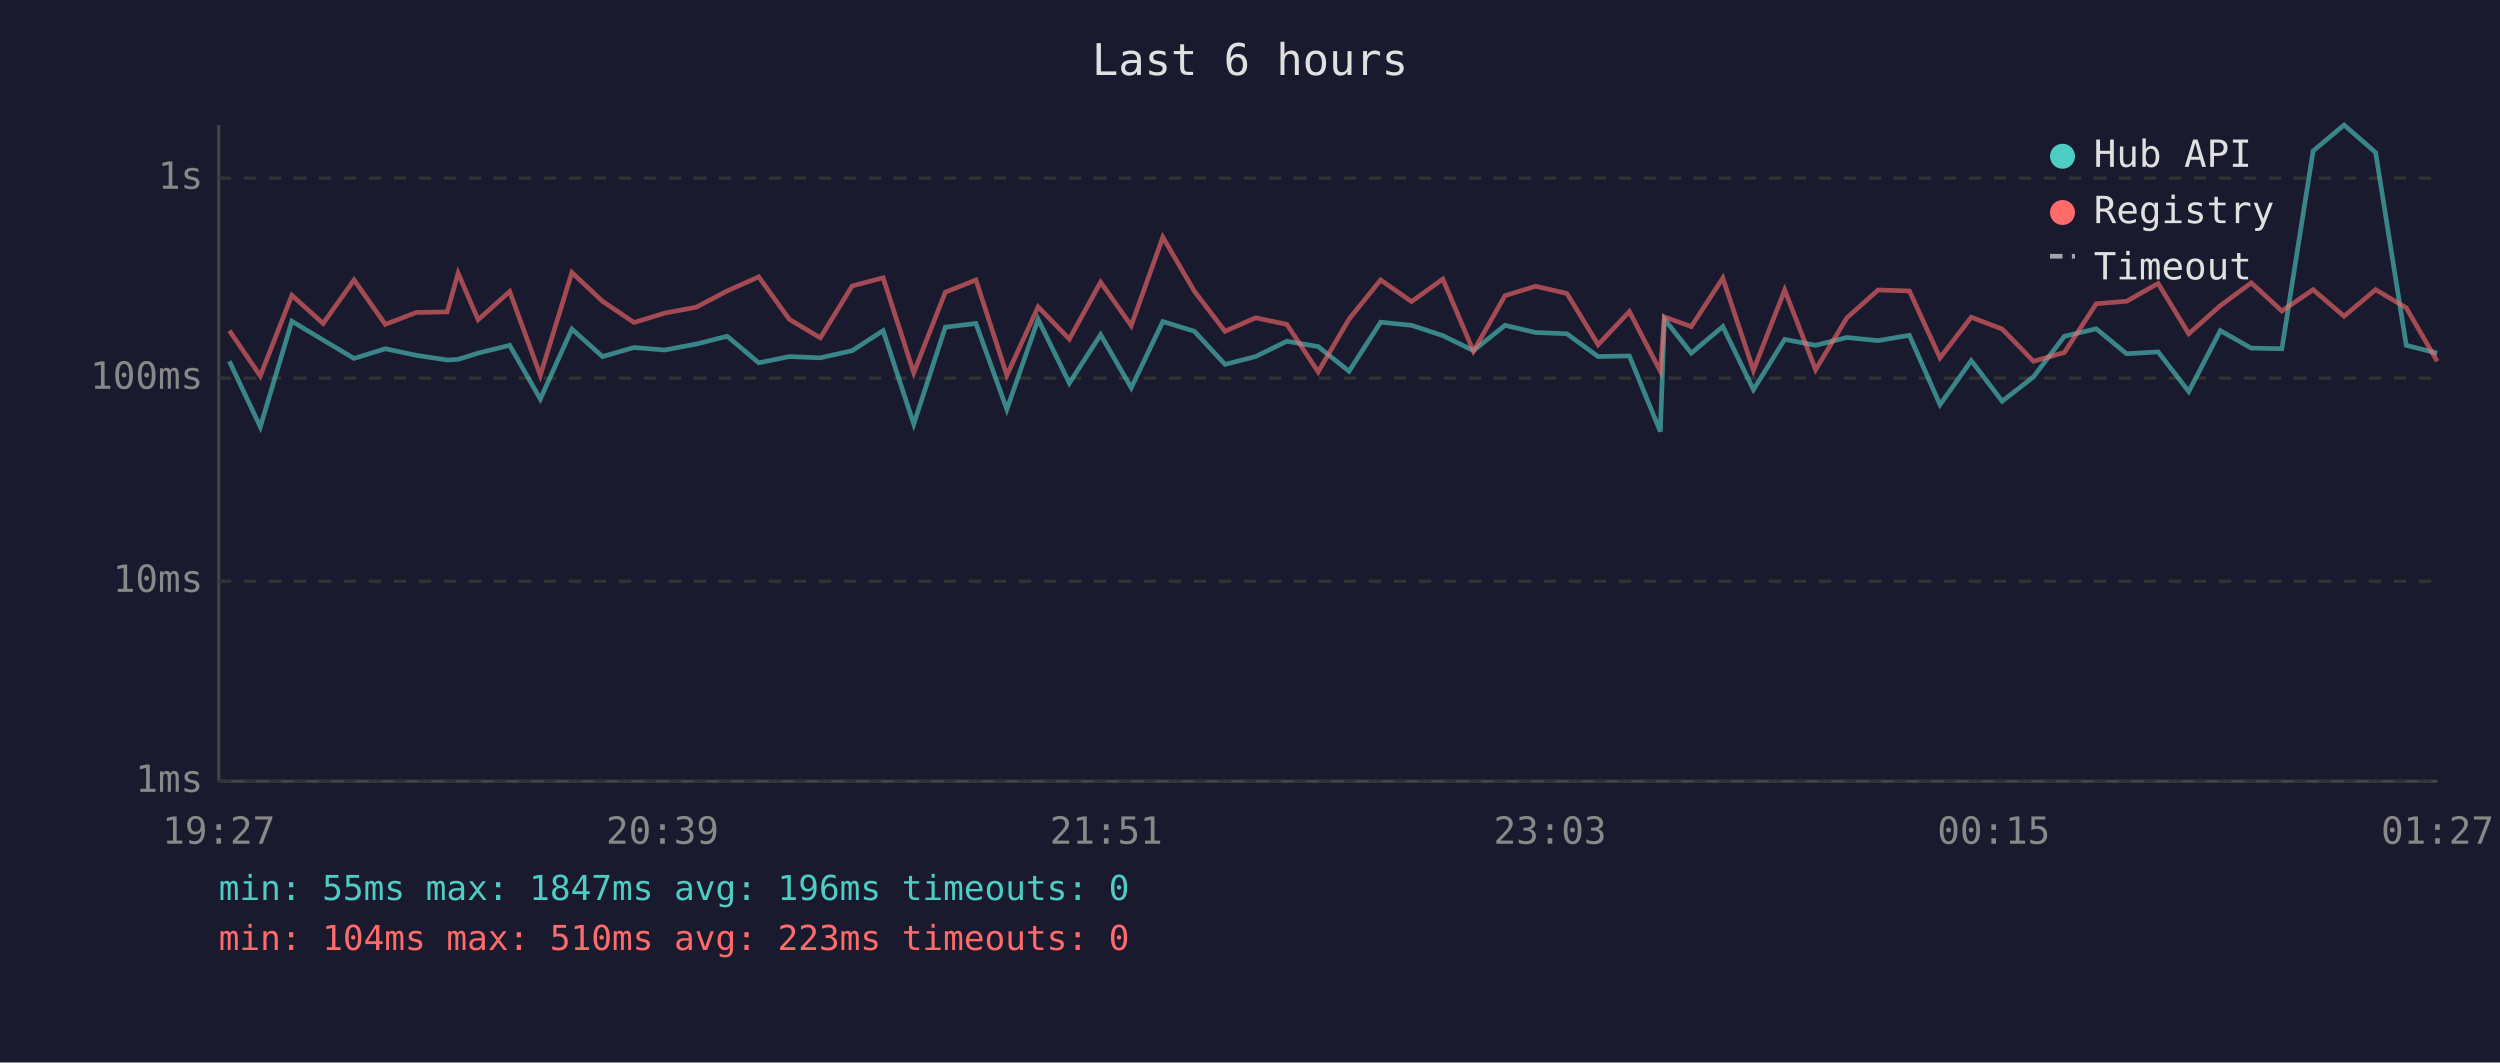
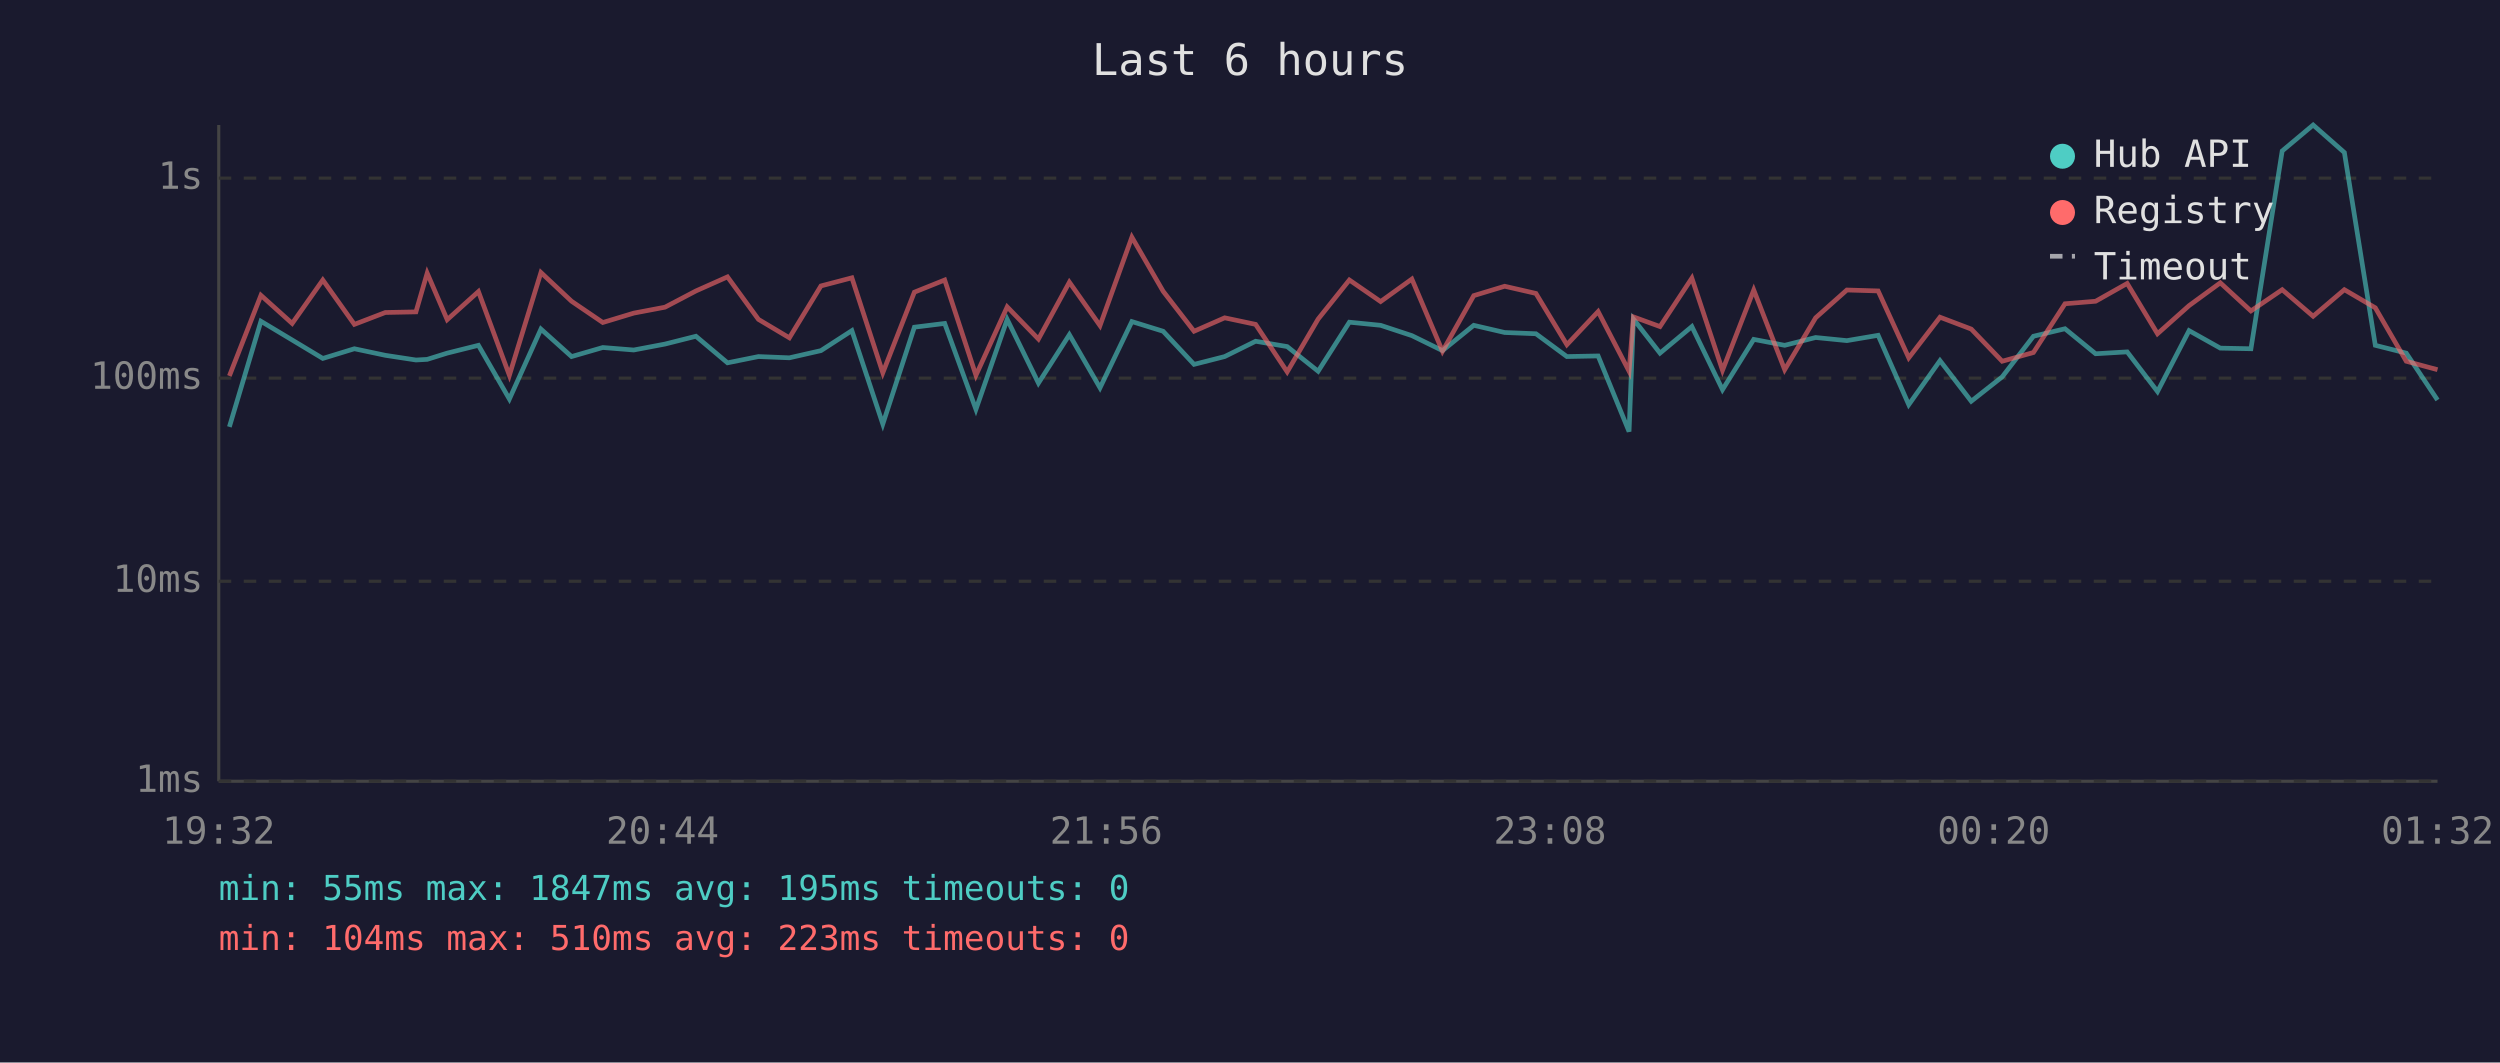
<svg xmlns="http://www.w3.org/2000/svg" viewBox="0 0 800 340" font-family="monospace" font-size="12">
  <rect width="800" height="340" fill="#1a1a2e" />
  <text x="400" y="24" fill="#e0e0e0" font-size="14" text-anchor="middle">Last 6 hours</text>
  <line x1="70" y1="40" x2="70" y2="250" stroke="#444" stroke-width="1" />
  <line x1="70" y1="250" x2="780" y2="250" stroke="#444" stroke-width="1" />
  <line x1="70" y1="250" x2="780" y2="250" stroke="#333" stroke-width="1" stroke-dasharray="4" />
  <text x="65" y="250" fill="#888" text-anchor="end" dominant-baseline="middle">1ms</text>
  <line x1="70" y1="186" x2="780" y2="186" stroke="#333" stroke-width="1" stroke-dasharray="4" />
  <text x="65" y="186" fill="#888" text-anchor="end" dominant-baseline="middle">10ms</text>
  <line x1="70" y1="121" x2="780" y2="121" stroke="#333" stroke-width="1" stroke-dasharray="4" />
  <text x="65" y="121" fill="#888" text-anchor="end" dominant-baseline="middle">100ms</text>
  <line x1="70" y1="57" x2="780" y2="57" stroke="#333" stroke-width="1" stroke-dasharray="4" />
  <text x="65" y="57" fill="#888" text-anchor="end" dominant-baseline="middle">1s</text>
-   <text x="70" y="270" fill="#888" text-anchor="middle">19:27</text>
-   <text x="212" y="270" fill="#888" text-anchor="middle">20:39</text>
-   <text x="354" y="270" fill="#888" text-anchor="middle">21:51</text>
-   <text x="496" y="270" fill="#888" text-anchor="middle">23:03</text>
-   <text x="638" y="270" fill="#888" text-anchor="middle">00:15</text>
-   <text x="780" y="270" fill="#888" text-anchor="middle">01:27</text>
-   <polyline points="73.4,115.6 83.3,136.6 93.4,102.8 103.4,108.8 113.3,114.7 123.3,111.6 133.2,113.7 143.1,115.2 146.6,115.0 153.0,113.0 163.1,110.5 172.9,127.7 183.0,105.3 192.8,114.1 202.9,111.2 212.7,112.0 222.8,110.1 232.7,107.6 242.8,116.1 252.6,114.1 262.5,114.5 272.7,112.2 282.6,105.8 292.4,135.7 302.5,104.7 312.3,103.5 322.2,131.0 332.2,102.2 342.2,122.6 352.2,107.1 362.0,124.1 372.1,102.9 382.2,106.0 392.0,116.6 401.8,114.1 411.8,109.2 421.8,110.9 431.7,118.8 441.8,103.1 451.7,104.1 461.7,107.4 471.5,112.2 481.6,104.1 491.4,106.4 501.4,106.8 511.4,114.1 521.4,113.9 531.3,138.1 532.6,102.1 541.2,113.0 551.3,104.5 561.1,124.7 571.1,108.6 581.0,110.5 591.0,108.0 601.0,109.0 611.0,107.3 620.8,129.5 630.8,115.4 640.7,128.4 650.7,120.6 660.6,107.6 670.8,105.2 680.5,113.2 690.6,112.6 700.4,125.3 710.5,105.8 720.4,111.4 730.2,111.6 740.2,48.3 750.1,40.0 760.2,48.8 770.0,110.5 779.9,113.0" fill="none" stroke="#4ecdc4" stroke-width="1.5" opacity="0.6" />
-   <polyline points="73.4,105.8 83.3,120.3 93.4,94.5 103.4,103.5 113.3,89.6 123.3,103.8 133.2,100.0 143.1,99.8 146.6,87.4 153.0,102.3 163.1,93.3 172.9,120.1 183.0,87.2 192.8,96.4 202.9,103.2 212.7,100.2 222.8,98.3 232.7,93.1 242.8,88.6 252.6,102.2 262.5,108.1 272.7,91.5 282.6,88.9 292.4,119.3 302.5,93.5 312.3,89.6 322.2,120.1 332.2,98.2 342.2,108.5 352.2,90.3 362.0,104.2 372.1,75.9 382.2,93.2 392.0,106.0 401.8,101.7 411.8,103.8 421.8,119.0 431.7,102.1 441.8,89.6 451.7,96.5 461.7,89.3 471.5,112.4 481.6,94.6 491.4,91.6 501.4,93.9 511.4,110.3 521.4,99.7 531.3,118.8 532.6,101.4 541.2,104.5 551.3,89.0 561.1,118.5 571.1,92.8 581.0,118.3 591.0,101.7 601.0,92.8 611.0,93.1 620.8,114.5 630.8,101.5 640.7,105.3 650.7,115.6 660.6,112.8 670.8,97.2 680.5,96.4 690.6,90.7 700.4,106.8 710.5,97.8 720.4,90.5 730.2,99.5 740.2,92.7 750.1,101.2 760.2,92.7 770.0,98.5 779.9,115.6" fill="none" stroke="#ff6b6b" stroke-width="1.5" opacity="0.6" />
+   <text x="70" y="270" fill="#888" text-anchor="middle">19:32</text>
+   <text x="212" y="270" fill="#888" text-anchor="middle">20:44</text>
+   <text x="354" y="270" fill="#888" text-anchor="middle">21:56</text>
+   <text x="496" y="270" fill="#888" text-anchor="middle">23:08</text>
+   <text x="638" y="270" fill="#888" text-anchor="middle">00:20</text>
+   <text x="780" y="270" fill="#888" text-anchor="middle">01:32</text>
+   <polyline points="73.4,136.6 83.5,102.8 93.5,108.8 103.3,114.7 113.4,111.6 123.3,113.7 133.1,115.2 136.7,115.0 143.1,113.0 153.1,110.5 163.0,127.7 173.1,105.3 182.9,114.1 192.9,111.2 202.8,112.0 212.8,110.1 222.7,107.6 232.8,116.1 242.7,114.1 252.6,114.5 262.7,112.2 272.6,105.8 282.5,135.7 292.6,104.7 302.3,103.5 312.3,131.0 322.3,102.2 332.3,122.6 342.2,107.1 352.0,124.1 362.2,102.9 372.2,106.0 382.1,116.6 391.9,114.1 401.8,109.2 411.9,110.9 421.8,118.8 431.8,103.1 441.8,104.1 451.8,107.4 461.6,112.2 471.6,104.1 481.5,106.4 491.5,106.8 501.4,114.1 511.4,113.9 521.3,138.1 522.7,102.1 531.2,113.0 541.4,104.5 551.2,124.7 561.2,108.6 571.1,110.5 581.0,108.0 591.0,109.0 601.0,107.3 610.8,129.5 620.8,115.4 630.8,128.4 640.7,120.6 650.7,107.6 660.8,105.2 670.6,113.2 680.7,112.6 690.4,125.3 700.5,105.8 710.5,111.4 720.3,111.6 730.3,48.3 740.2,40.0 750.2,48.8 760.1,110.5 770.0,113.0 780.0,128.0" fill="none" stroke="#4ecdc4" stroke-width="1.5" opacity="0.6" />
+   <polyline points="73.4,120.3 83.5,94.5 93.5,103.5 103.3,89.6 113.4,103.8 123.3,100.0 133.1,99.8 136.7,87.4 143.1,102.3 153.1,93.3 163.0,120.1 173.1,87.2 182.9,96.4 192.9,103.2 202.8,100.2 212.8,98.3 222.7,93.1 232.8,88.6 242.7,102.2 252.6,108.1 262.7,91.5 272.6,88.9 282.5,119.3 292.6,93.5 302.3,89.6 312.3,120.1 322.3,98.2 332.3,108.5 342.2,90.3 352.0,104.2 362.2,75.9 372.2,93.2 382.1,106.0 391.9,101.7 401.8,103.8 411.9,119.0 421.8,102.1 431.8,89.6 441.8,96.5 451.8,89.3 461.6,112.4 471.6,94.6 481.5,91.6 491.5,93.9 501.4,110.3 511.4,99.7 521.3,118.8 522.7,101.4 531.2,104.5 541.4,89.0 551.2,118.5 561.2,92.8 571.1,118.3 581.0,101.7 591.0,92.8 601.0,93.1 610.8,114.5 620.8,101.5 630.8,105.3 640.7,115.6 650.7,112.8 660.8,97.2 670.6,96.4 680.7,90.7 690.4,106.8 700.5,97.8 710.5,90.5 720.3,99.5 730.3,92.7 740.2,101.2 750.2,92.7 760.1,98.5 770.0,115.6 780.0,118.3" fill="none" stroke="#ff6b6b" stroke-width="1.5" opacity="0.6" />
  <circle cx="660" cy="50" r="4" fill="#4ecdc4" />
  <text x="670" y="50" fill="#e0e0e0" dominant-baseline="middle">Hub API</text>
  <circle cx="660" cy="68" r="4" fill="#ff6b6b" />
  <text x="670" y="68" fill="#e0e0e0" dominant-baseline="middle">Registry</text>
  <line x1="656" y1="82" x2="664" y2="82" stroke="#e0e0e0" stroke-width="1.5" stroke-dasharray="4,3" opacity="0.7" />
  <text x="670" y="86" fill="#e0e0e0" dominant-baseline="middle">Timeout</text>
-   <text x="70" y="288" fill="#4ecdc4" font-size="11">min: 55ms  max: 1847ms  avg: 196ms  timeouts: 0</text>
+   <text x="70" y="288" fill="#4ecdc4" font-size="11">min: 55ms  max: 1847ms  avg: 195ms  timeouts: 0</text>
  <text x="70" y="304" fill="#ff6b6b" font-size="11">min: 104ms  max: 510ms  avg: 223ms  timeouts: 0</text>
</svg>
